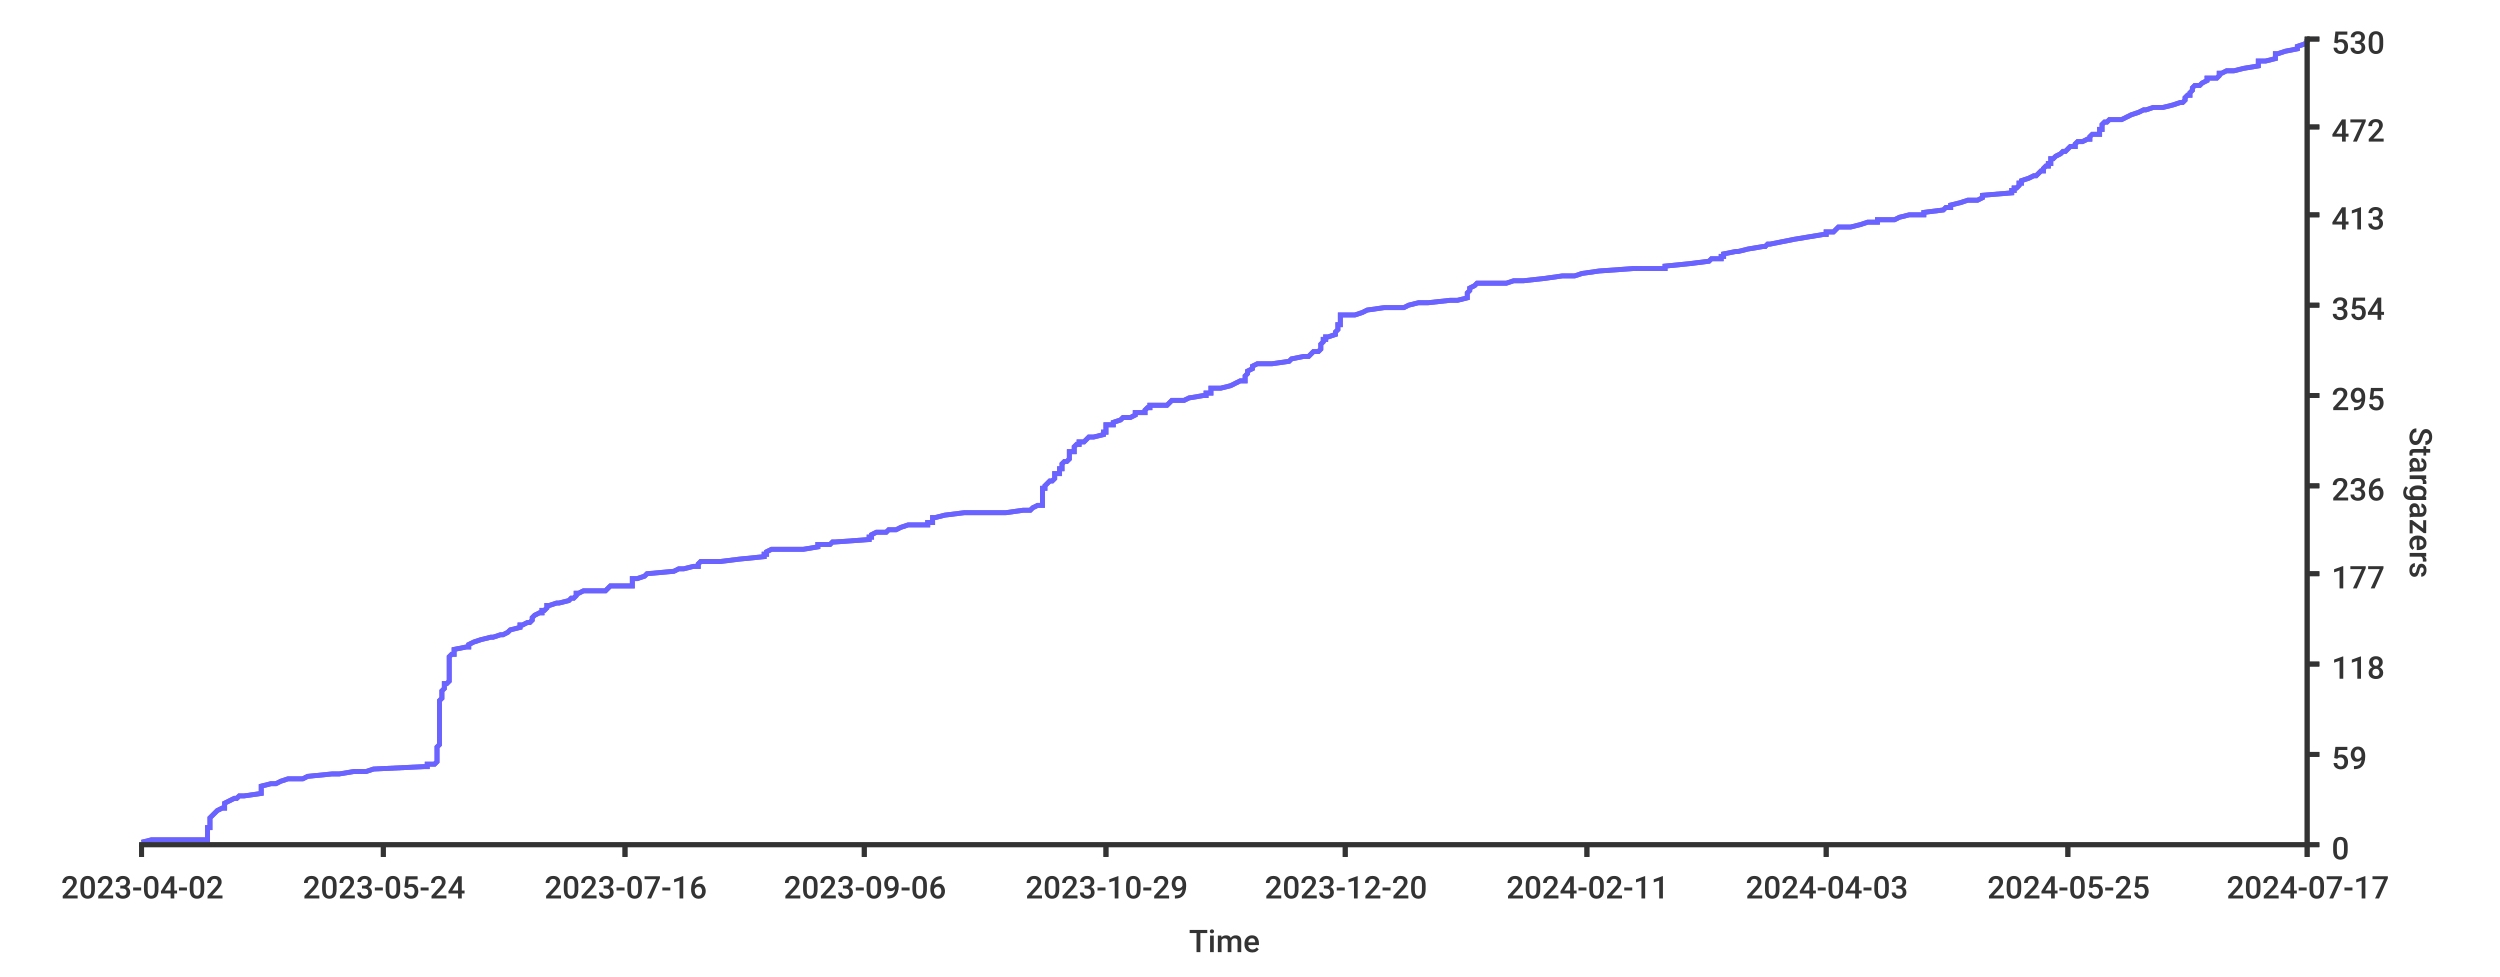
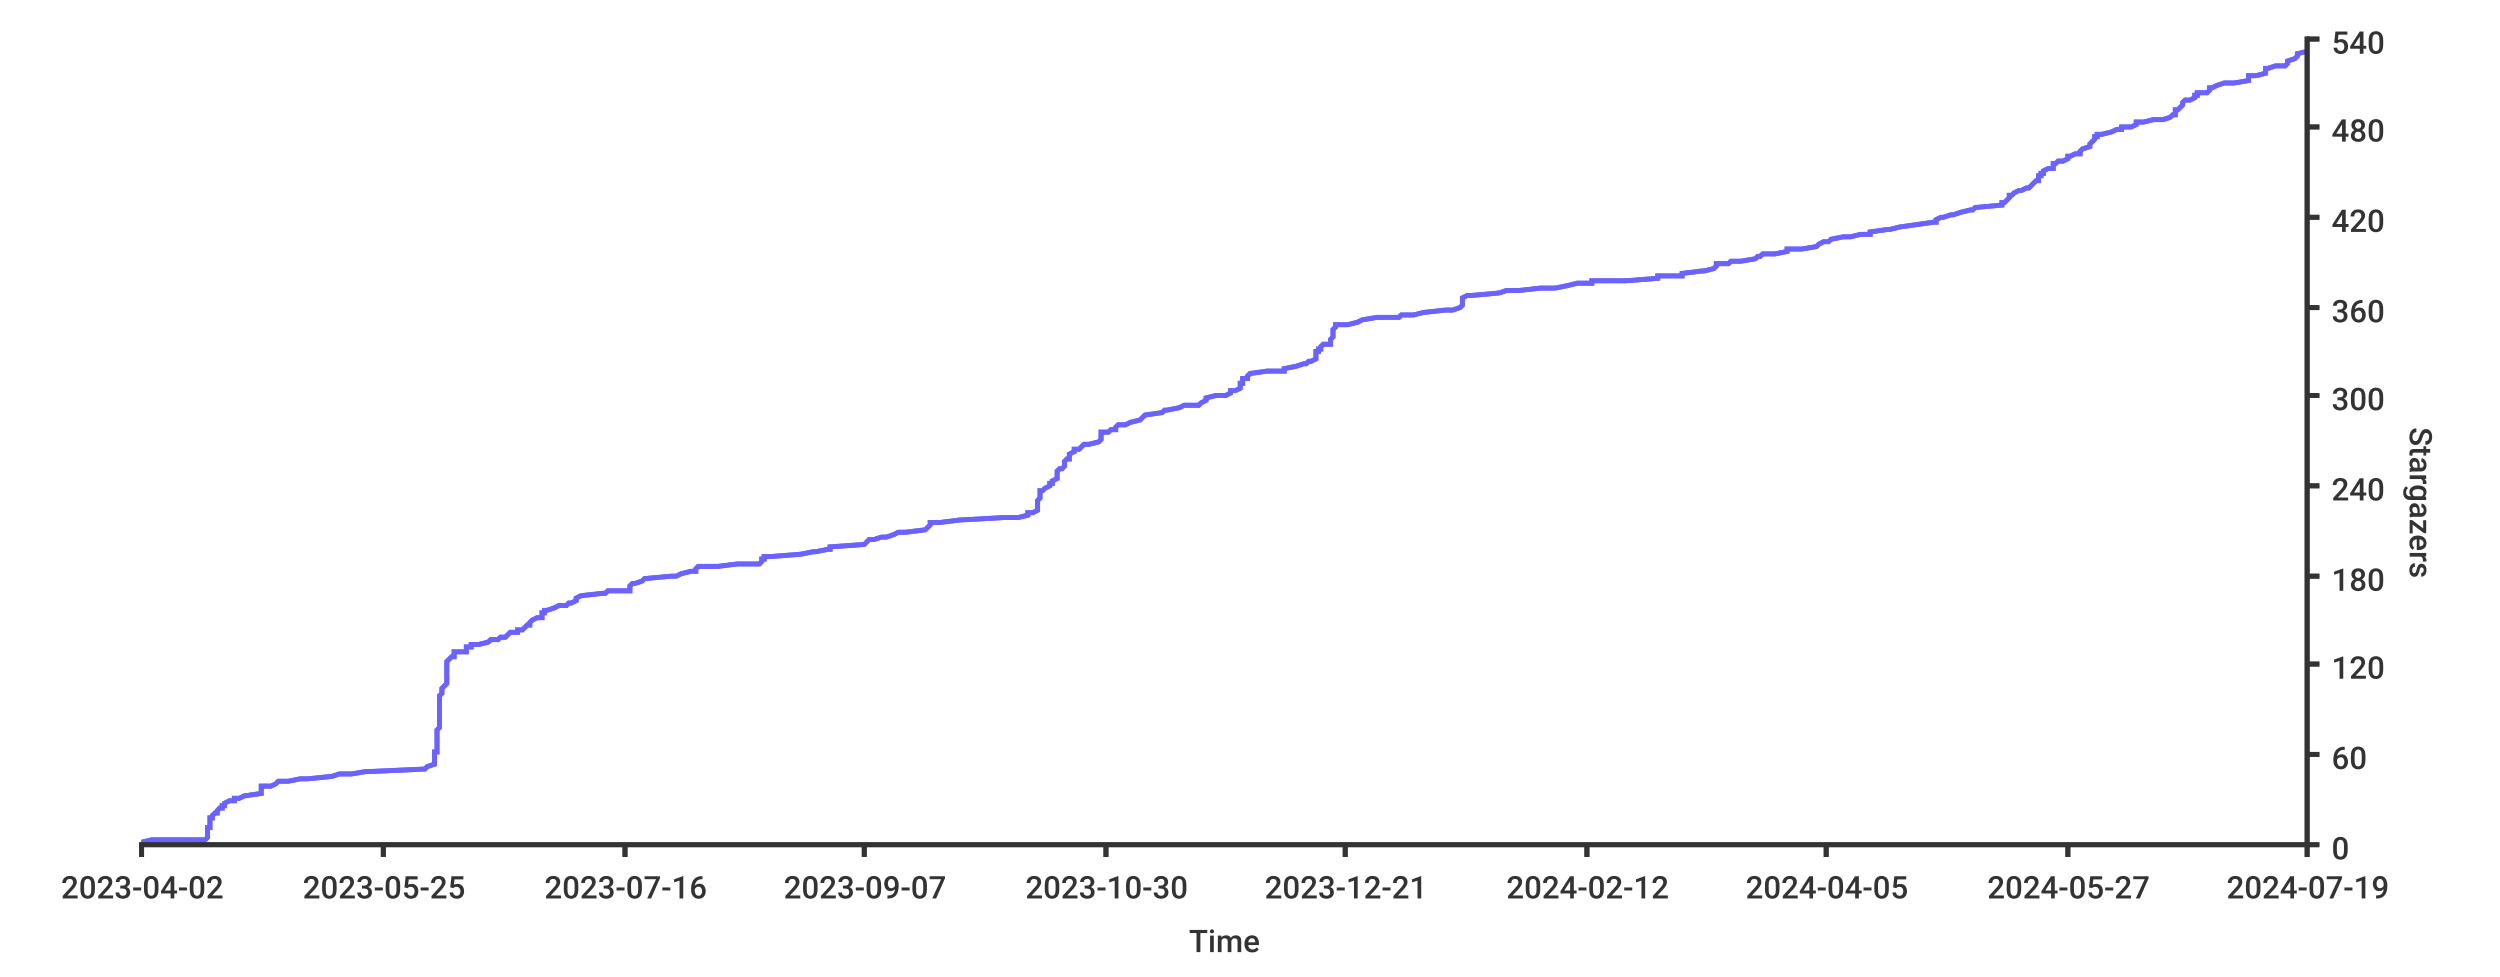
<svg xmlns="http://www.w3.org/2000/svg" width="1024px" height="400px">
  <style type="text/css">
path { fill: none; stroke: rgb(51,51,51); }
path.series { stroke: #6b63ff; }
rect.background { fill: rgb(255,255,255); stroke: none; }

text {
	stroke-width: 0;
	stroke: none;
	fill: rgba(51,51,51,1.0);
	font-size: 12.8px;
	font-family: 'Roboto Medium', sans-serif;
}
</style>
  <rect class="background" rx="8" x="0" y="0" width="1024px" height="400px" />
-   <rect width="1024px" height="400px" class="background" rx="8" x="0" y="0" />
-   <path stroke-width="2" class="series" d="M 58 345 L 62 344 L 85 344 L 85 343 L 85 342 L 85 342 L 85 341 L 85 341 L 85 340 L 85 339 L 86 339 L 86 338 L 86 337 L 86 337 L 86 336 L 86 336 L 86 335 L 87 334 L 87 334 L 88 333 L 89 332 L 89 332 L 91 331 L 92 331 L 92 330 L 92 329 L 92 329 L 94 328 L 96 327 L 97 327 L 98 326 L 100 326 L 107 325 L 107 324 L 107 324 L 107 323 L 107 322 L 107 322 L 111 321 L 113 321 L 115 320 L 118 319 L 124 319 L 126 318 L 136 317 L 139 317 L 145 316 L 150 316 L 153 315 L 174 314 L 175 314 L 175 313 L 178 313 L 179 312 L 179 311 L 179 311 L 179 310 L 179 309 L 179 309 L 179 308 L 179 308 L 179 307 L 179 306 L 179 306 L 180 305 L 180 304 L 180 304 L 180 303 L 180 303 L 180 302 L 180 301 L 180 301 L 180 300 L 180 299 L 180 299 L 180 298 L 180 298 L 180 297 L 180 296 L 180 296 L 180 295 L 180 294 L 180 294 L 180 293 L 180 293 L 180 292 L 180 291 L 180 291 L 180 290 L 180 289 L 180 289 L 180 288 L 180 288 L 180 287 L 181 286 L 181 286 L 181 285 L 181 284 L 181 284 L 181 283 L 181 283 L 182 282 L 182 281 L 182 281 L 182 280 L 183 280 L 184 279 L 184 278 L 184 278 L 184 277 L 184 276 L 184 276 L 184 275 L 184 275 L 184 274 L 184 273 L 184 273 L 184 272 L 184 271 L 184 271 L 184 270 L 184 270 L 184 269 L 185 268 L 186 268 L 186 267 L 186 266 L 186 266 L 191 265 L 192 265 L 192 264 L 194 263 L 194 263 L 197 262 L 201 261 L 202 261 L 205 260 L 206 260 L 208 259 L 209 258 L 209 258 L 213 257 L 213 256 L 214 256 L 216 255 L 217 255 L 218 254 L 218 253 L 218 253 L 219 252 L 221 251 L 222 251 L 222 250 L 223 250 L 224 249 L 224 248 L 225 248 L 228 247 L 229 247 L 233 246 L 234 245 L 235 245 L 236 244 L 236 243 L 237 243 L 239 242 L 248 242 L 249 241 L 250 240 L 259 240 L 259 239 L 259 238 L 259 238 L 259 237 L 261 237 L 264 236 L 265 235 L 265 235 L 276 234 L 278 233 L 280 233 L 284 232 L 286 232 L 286 231 L 287 230 L 295 230 L 303 229 L 313 228 L 313 228 L 313 227 L 314 227 L 314 226 L 316 225 L 329 225 L 335 224 L 335 223 L 340 223 L 341 222 L 342 222 L 356 221 L 356 220 L 357 220 L 357 219 L 359 218 L 363 218 L 364 217 L 367 217 L 369 216 L 372 215 L 380 215 L 380 214 L 382 214 L 382 213 L 382 212 L 383 212 L 387 211 L 395 210 L 412 210 L 419 209 L 422 209 L 423 208 L 425 207 L 427 207 L 427 206 L 427 205 L 427 205 L 427 204 L 427 204 L 427 203 L 427 202 L 427 202 L 427 201 L 427 200 L 428 200 L 428 199 L 428 199 L 429 198 L 430 197 L 431 197 L 432 196 L 432 195 L 432 195 L 432 194 L 434 194 L 434 193 L 434 192 L 435 192 L 435 191 L 435 190 L 435 190 L 436 189 L 437 189 L 438 188 L 438 187 L 438 187 L 438 186 L 438 185 L 440 185 L 440 184 L 440 184 L 440 183 L 441 182 L 442 182 L 442 181 L 444 181 L 445 180 L 446 179 L 448 179 L 452 178 L 452 177 L 453 177 L 453 176 L 453 176 L 453 175 L 453 174 L 456 174 L 456 173 L 459 172 L 459 172 L 460 171 L 463 171 L 465 170 L 465 169 L 469 169 L 469 168 L 470 167 L 471 167 L 471 166 L 478 166 L 479 165 L 480 164 L 485 164 L 487 163 L 493 162 L 494 162 L 494 161 L 496 161 L 496 160 L 496 159 L 500 159 L 504 158 L 506 157 L 506 157 L 508 156 L 510 156 L 510 155 L 510 154 L 510 154 L 511 153 L 511 152 L 511 152 L 513 151 L 513 151 L 513 150 L 515 149 L 521 149 L 528 148 L 528 148 L 529 147 L 534 146 L 536 146 L 537 145 L 538 144 L 540 144 L 541 143 L 541 143 L 541 142 L 541 141 L 541 141 L 542 140 L 542 139 L 543 139 L 543 138 L 544 138 L 547 137 L 547 136 L 547 136 L 548 135 L 548 134 L 548 134 L 548 133 L 549 133 L 549 132 L 549 131 L 549 131 L 549 130 L 549 129 L 555 129 L 558 128 L 558 128 L 560 127 L 567 126 L 575 126 L 577 125 L 581 124 L 585 124 L 594 123 L 597 123 L 601 122 L 601 121 L 601 121 L 601 120 L 602 119 L 602 119 L 602 118 L 602 118 L 604 117 L 605 116 L 617 116 L 620 115 L 624 115 L 633 114 L 640 113 L 645 113 L 648 112 L 655 111 L 655 111 L 669 110 L 682 110 L 682 109 L 692 108 L 692 108 L 700 107 L 701 106 L 705 106 L 705 105 L 706 105 L 706 104 L 711 103 L 712 103 L 716 102 L 722 101 L 723 101 L 724 100 L 725 100 L 730 99 L 735 98 L 735 98 L 741 97 L 747 96 L 748 96 L 748 95 L 751 95 L 752 94 L 753 93 L 758 93 L 762 92 L 765 91 L 769 91 L 769 90 L 776 90 L 778 89 L 782 88 L 788 88 L 788 87 L 796 86 L 796 86 L 797 85 L 799 85 L 799 84 L 803 83 L 803 83 L 806 82 L 810 82 L 812 81 L 812 80 L 812 80 L 824 79 L 824 78 L 825 78 L 825 77 L 826 77 L 827 76 L 827 75 L 828 75 L 828 74 L 831 73 L 831 73 L 833 72 L 834 72 L 835 71 L 836 70 L 837 70 L 837 69 L 838 68 L 839 68 L 839 67 L 840 67 L 840 66 L 840 65 L 841 65 L 842 64 L 844 63 L 844 63 L 845 62 L 846 62 L 847 61 L 848 60 L 850 60 L 850 59 L 851 58 L 853 58 L 855 57 L 856 57 L 856 56 L 857 55 L 860 55 L 860 54 L 860 53 L 861 53 L 861 52 L 861 52 L 861 51 L 862 50 L 863 50 L 864 49 L 869 49 L 871 48 L 873 47 L 873 47 L 876 46 L 878 45 L 879 45 L 882 44 L 886 44 L 890 43 L 893 42 L 894 42 L 895 41 L 895 40 L 895 40 L 896 39 L 897 39 L 897 38 L 898 37 L 898 37 L 898 36 L 899 35 L 901 35 L 902 34 L 902 34 L 904 33 L 904 32 L 908 32 L 909 31 L 909 30 L 910 30 L 912 29 L 915 29 L 919 28 L 925 27 L 925 27 L 925 26 L 925 25 L 928 25 L 932 24 L 932 24 L 932 23 L 932 22 L 933 22 L 936 21 L 941 20 L 941 20 L 941 19 L 941 19 L 944 18 L 945 17 L 945 17 L 945 16 L 945 16" />
-   <path d="M 58 345 L 62 344 L 85 344 L 85 343 L 85 342 L 85 342 L 85 341 L 85 341 L 85 340 L 85 339 L 86 339 L 86 338 L 86 337 L 86 337 L 86 336 L 86 336 L 86 335 L 87 334 L 87 334 L 88 333 L 89 332 L 89 332 L 91 331 L 92 331 L 92 330 L 92 329 L 92 329 L 94 328 L 96 327 L 97 327 L 98 326 L 100 326 L 107 325 L 107 324 L 107 324 L 107 323 L 107 322 L 107 322 L 111 321 L 113 321 L 115 320 L 118 319 L 124 319 L 126 318 L 136 317 L 139 317 L 145 316 L 150 316 L 153 315 L 174 314 L 175 314 L 175 313 L 178 313 L 179 312 L 179 311 L 179 311 L 179 310 L 179 309 L 179 309 L 179 308 L 179 308 L 179 307 L 179 306 L 179 306 L 180 305 L 180 304 L 180 304 L 180 303 L 180 303 L 180 302 L 180 301 L 180 301 L 180 300 L 180 299 L 180 299 L 180 298 L 180 298 L 180 297 L 180 296 L 180 296 L 180 295 L 180 294 L 180 294 L 180 293 L 180 293 L 180 292 L 180 291 L 180 291 L 180 290 L 180 289 L 180 289 L 180 288 L 180 288 L 180 287 L 181 286 L 181 286 L 181 285 L 181 284 L 181 284 L 181 283 L 181 283 L 182 282 L 182 281 L 182 281 L 182 280 L 183 280 L 184 279 L 184 278 L 184 278 L 184 277 L 184 276 L 184 276 L 184 275 L 184 275 L 184 274 L 184 273 L 184 273 L 184 272 L 184 271 L 184 271 L 184 270 L 184 270 L 184 269 L 185 268 L 186 268 L 186 267 L 186 266 L 186 266 L 191 265 L 192 265 L 192 264 L 194 263 L 194 263 L 197 262 L 201 261 L 202 261 L 205 260 L 206 260 L 208 259 L 209 258 L 209 258 L 213 257 L 213 256 L 214 256 L 216 255 L 217 255 L 218 254 L 218 253 L 218 253 L 219 252 L 221 251 L 222 251 L 222 250 L 223 250 L 224 249 L 224 248 L 225 248 L 228 247 L 229 247 L 233 246 L 234 245 L 235 245 L 236 244 L 236 243 L 237 243 L 239 242 L 248 242 L 249 241 L 250 240 L 259 240 L 259 239 L 259 238 L 259 238 L 259 237 L 261 237 L 264 236 L 265 235 L 265 235 L 276 234 L 278 233 L 280 233 L 284 232 L 286 232 L 286 231 L 287 230 L 295 230 L 303 229 L 313 228 L 313 228 L 313 227 L 314 227 L 314 226 L 316 225 L 329 225 L 335 224 L 335 223 L 340 223 L 341 222 L 342 222 L 356 221 L 356 220 L 357 220 L 357 219 L 359 218 L 363 218 L 364 217 L 367 217 L 369 216 L 372 215 L 380 215 L 380 214 L 382 214 L 382 213 L 382 212 L 383 212 L 387 211 L 395 210 L 412 210 L 419 209 L 422 209 L 423 208 L 425 207 L 427 207 L 427 206 L 427 205 L 427 205 L 427 204 L 427 204 L 427 203 L 427 202 L 427 202 L 427 201 L 427 200 L 428 200 L 428 199 L 428 199 L 429 198 L 430 197 L 431 197 L 432 196 L 432 195 L 432 195 L 432 194 L 434 194 L 434 193 L 434 192 L 435 192 L 435 191 L 435 190 L 435 190 L 436 189 L 437 189 L 438 188 L 438 187 L 438 187 L 438 186 L 438 185 L 440 185 L 440 184 L 440 184 L 440 183 L 441 182 L 442 182 L 442 181 L 444 181 L 445 180 L 446 179 L 448 179 L 452 178 L 452 177 L 453 177 L 453 176 L 453 176 L 453 175 L 453 174 L 456 174 L 456 173 L 459 172 L 459 172 L 460 171 L 463 171 L 465 170 L 465 169 L 469 169 L 469 168 L 470 167 L 471 167 L 471 166 L 478 166 L 479 165 L 480 164 L 485 164 L 487 163 L 493 162 L 494 162 L 494 161 L 496 161 L 496 160 L 496 159 L 500 159 L 504 158 L 506 157 L 506 157 L 508 156 L 510 156 L 510 155 L 510 154 L 510 154 L 511 153 L 511 152 L 511 152 L 513 151 L 513 151 L 513 150 L 515 149 L 521 149 L 528 148 L 528 148 L 529 147 L 534 146 L 536 146 L 537 145 L 538 144 L 540 144 L 541 143 L 541 143 L 541 142 L 541 141 L 541 141 L 542 140 L 542 139 L 543 139 L 543 138 L 544 138 L 547 137 L 547 136 L 547 136 L 548 135 L 548 134 L 548 134 L 548 133 L 549 133 L 549 132 L 549 131 L 549 131 L 549 130 L 549 129 L 555 129 L 558 128 L 558 128 L 560 127 L 567 126 L 575 126 L 577 125 L 581 124 L 585 124 L 594 123 L 597 123 L 601 122 L 601 121 L 601 121 L 601 120 L 602 119 L 602 119 L 602 118 L 602 118 L 604 117 L 605 116 L 617 116 L 620 115 L 624 115 L 633 114 L 640 113 L 645 113 L 648 112 L 655 111 L 655 111 L 669 110 L 682 110 L 682 109 L 692 108 L 692 108 L 700 107 L 701 106 L 705 106 L 705 105 L 706 105 L 706 104 L 711 103 L 712 103 L 716 102 L 722 101 L 723 101 L 724 100 L 725 100 L 730 99 L 735 98 L 735 98 L 741 97 L 747 96 L 748 96 L 748 95 L 751 95 L 752 94 L 753 93 L 758 93 L 762 92 L 765 91 L 769 91 L 769 90 L 776 90 L 778 89 L 782 88 L 788 88 L 788 87 L 796 86 L 796 86 L 797 85 L 799 85 L 799 84 L 803 83 L 803 83 L 806 82 L 810 82 L 812 81 L 812 80 L 812 80 L 824 79 L 824 78 L 825 78 L 825 77 L 826 77 L 827 76 L 827 75 L 828 75 L 828 74 L 831 73 L 831 73 L 833 72 L 834 72 L 835 71 L 836 70 L 837 70 L 837 69 L 838 68 L 839 68 L 839 67 L 840 67 L 840 66 L 840 65 L 841 65 L 842 64 L 844 63 L 844 63 L 845 62 L 846 62 L 847 61 L 848 60 L 850 60 L 850 59 L 851 58 L 853 58 L 855 57 L 856 57 L 856 56 L 857 55 L 860 55 L 860 54 L 860 53 L 861 53 L 861 52 L 861 52 L 861 51 L 862 50 L 863 50 L 864 49 L 869 49 L 871 48 L 873 47 L 873 47 L 876 46 L 878 45 L 879 45 L 882 44 L 886 44 L 890 43 L 893 42 L 894 42 L 895 41 L 895 40 L 895 40 L 896 39 L 897 39 L 897 38 L 898 37 L 898 37 L 898 36 L 899 35 L 901 35 L 902 34 L 902 34 L 904 33 L 904 32 L 908 32 L 909 31 L 909 30 L 910 30 L 912 29 L 915 29 L 919 28 L 925 27 L 925 27 L 925 26 L 925 25 L 928 25 L 932 24 L 932 24 L 932 23 L 932 22 L 933 22 L 936 21 L 941 20 L 941 20 L 941 19 L 941 19 L 944 18 L 945 17 L 945 17 L 945 16 L 945 16" stroke-width="2" class="series" />
+   <rect rx="8" x="0" y="0" width="1024px" height="400px" class="background" />
+   <path stroke-width="2" class="series" d="M 58 345 L 62 344 L 84 344 L 85 343 L 85 342 L 85 342 L 85 341 L 85 341 L 85 340 L 85 339 L 86 339 L 86 338 L 86 338 L 86 337 L 86 336 L 86 336 L 86 335 L 87 335 L 87 334 L 88 333 L 89 333 L 89 332 L 90 331 L 91 331 L 91 330 L 92 330 L 92 329 L 94 328 L 96 328 L 96 327 L 98 327 L 100 326 L 107 325 L 107 325 L 107 324 L 107 324 L 107 323 L 107 322 L 111 322 L 113 321 L 114 320 L 118 320 L 123 319 L 126 319 L 136 318 L 139 317 L 144 317 L 150 316 L 152 316 L 174 315 L 175 314 L 175 314 L 178 313 L 178 313 L 178 312 L 178 311 L 178 311 L 178 310 L 178 309 L 178 309 L 178 308 L 179 308 L 179 307 L 179 306 L 179 306 L 179 305 L 179 305 L 179 304 L 179 303 L 179 303 L 179 302 L 179 302 L 179 301 L 179 300 L 179 300 L 179 299 L 180 298 L 180 298 L 180 297 L 180 297 L 180 296 L 180 295 L 180 295 L 180 294 L 180 294 L 180 293 L 180 292 L 180 292 L 180 291 L 180 291 L 180 290 L 180 289 L 180 289 L 180 288 L 180 287 L 180 287 L 180 286 L 180 286 L 180 285 L 181 284 L 181 284 L 181 283 L 181 283 L 181 282 L 182 281 L 182 281 L 183 280 L 183 280 L 183 279 L 183 278 L 183 278 L 183 277 L 183 276 L 183 276 L 183 275 L 183 275 L 183 274 L 183 273 L 183 273 L 183 272 L 183 272 L 183 271 L 184 270 L 184 270 L 185 269 L 186 269 L 186 268 L 186 267 L 191 267 L 191 266 L 191 265 L 193 265 L 193 264 L 196 264 L 200 263 L 201 262 L 204 262 L 205 261 L 207 261 L 208 260 L 209 259 L 212 259 L 212 258 L 214 258 L 215 257 L 216 256 L 217 256 L 217 255 L 218 254 L 218 254 L 220 253 L 222 253 L 222 252 L 222 251 L 223 251 L 223 250 L 224 250 L 227 249 L 229 248 L 232 248 L 233 247 L 234 247 L 236 246 L 236 245 L 236 245 L 238 244 L 247 243 L 248 243 L 249 242 L 258 242 L 258 241 L 258 240 L 258 240 L 259 239 L 260 239 L 263 238 L 264 237 L 264 237 L 275 236 L 277 236 L 279 235 L 283 234 L 285 234 L 285 233 L 286 232 L 294 232 L 302 231 L 311 231 L 312 230 L 312 229 L 313 229 L 313 228 L 315 228 L 328 227 L 333 226 L 334 226 L 339 225 L 340 225 L 340 224 L 354 223 L 354 223 L 355 222 L 356 221 L 358 221 L 361 220 L 363 220 L 366 219 L 368 218 L 371 218 L 379 217 L 379 217 L 380 216 L 381 215 L 381 215 L 381 214 L 385 214 L 393 213 L 411 212 L 417 212 L 421 211 L 421 210 L 423 210 L 425 209 L 425 209 L 425 208 L 425 207 L 425 207 L 425 206 L 425 206 L 425 205 L 426 204 L 426 204 L 426 203 L 426 203 L 426 202 L 426 201 L 427 201 L 428 200 L 430 199 L 430 199 L 430 198 L 431 198 L 431 197 L 433 196 L 433 196 L 433 195 L 433 195 L 433 194 L 433 193 L 433 193 L 434 192 L 435 192 L 436 191 L 436 190 L 436 190 L 436 189 L 437 188 L 438 188 L 438 187 L 438 187 L 438 186 L 440 185 L 440 185 L 440 184 L 442 184 L 443 183 L 444 182 L 446 182 L 450 181 L 450 181 L 451 180 L 451 179 L 451 179 L 451 178 L 451 177 L 454 177 L 455 176 L 457 176 L 457 175 L 458 174 L 461 174 L 463 173 L 463 173 L 467 172 L 468 171 L 468 171 L 469 170 L 469 170 L 476 169 L 477 168 L 478 168 L 483 167 L 485 166 L 491 166 L 492 165 L 492 165 L 494 164 L 494 163 L 494 163 L 498 162 L 502 162 L 504 161 L 504 160 L 506 160 L 508 159 L 508 159 L 508 158 L 508 157 L 509 157 L 509 156 L 509 155 L 511 155 L 511 154 L 511 154 L 512 153 L 519 152 L 526 152 L 526 151 L 526 151 L 531 150 L 534 149 L 535 149 L 536 148 L 537 148 L 539 147 L 539 146 L 539 146 L 539 145 L 539 144 L 540 144 L 540 143 L 541 143 L 541 142 L 542 141 L 545 141 L 545 140 L 545 140 L 545 139 L 546 138 L 546 138 L 546 137 L 546 137 L 546 136 L 546 135 L 546 135 L 547 134 L 547 133 L 552 133 L 556 132 L 556 132 L 558 131 L 564 130 L 573 130 L 574 129 L 579 129 L 583 128 L 592 127 L 595 127 L 598 126 L 598 126 L 599 125 L 599 124 L 599 124 L 599 123 L 599 122 L 599 122 L 601 121 L 603 121 L 614 120 L 617 119 L 622 119 L 631 118 L 637 118 L 642 117 L 646 116 L 652 116 L 652 115 L 666 115 L 679 114 L 679 113 L 689 113 L 689 112 L 697 111 L 698 111 L 702 110 L 702 110 L 703 109 L 703 108 L 708 108 L 709 107 L 713 107 L 719 106 L 720 105 L 721 105 L 722 104 L 727 104 L 732 103 L 732 102 L 738 102 L 744 101 L 745 100 L 745 100 L 747 99 L 749 99 L 750 98 L 755 97 L 758 97 L 762 96 L 766 96 L 766 95 L 773 94 L 774 94 L 778 93 L 785 92 L 785 92 L 792 91 L 793 91 L 793 90 L 795 89 L 796 89 L 799 88 L 800 88 L 803 87 L 807 86 L 808 86 L 809 85 L 809 85 L 820 84 L 820 83 L 821 83 L 822 82 L 822 82 L 823 81 L 823 80 L 824 80 L 825 79 L 827 78 L 828 78 L 830 77 L 831 77 L 832 76 L 833 75 L 833 75 L 834 74 L 835 74 L 835 73 L 835 72 L 836 72 L 836 71 L 837 71 L 837 70 L 839 69 L 841 69 L 841 68 L 841 67 L 842 67 L 843 66 L 845 66 L 847 65 L 847 64 L 848 64 L 850 63 L 852 63 L 852 62 L 853 61 L 853 61 L 856 60 L 856 60 L 856 59 L 857 58 L 857 58 L 858 57 L 858 56 L 859 56 L 859 55 L 861 55 L 865 54 L 867 53 L 869 53 L 869 52 L 873 52 L 875 51 L 875 50 L 878 50 L 882 49 L 886 49 L 889 48 L 890 47 L 891 47 L 891 46 L 891 45 L 892 45 L 893 44 L 893 44 L 894 43 L 894 42 L 894 42 L 895 41 L 897 41 L 899 40 L 899 39 L 900 39 L 900 38 L 904 38 L 905 37 L 905 36 L 906 36 L 908 35 L 911 34 L 915 34 L 921 33 L 921 33 L 921 32 L 921 31 L 924 31 L 928 30 L 928 30 L 928 29 L 928 28 L 929 28 L 932 27 L 936 27 L 937 26 L 937 25 L 937 25 L 940 24 L 941 23 L 941 23 L 941 22 L 941 22 L 945 21" />
+   <path stroke-width="2" class="series" d="M 58 345 L 62 344 L 84 344 L 85 343 L 85 342 L 85 342 L 85 341 L 85 341 L 85 340 L 85 339 L 86 339 L 86 338 L 86 338 L 86 337 L 86 336 L 86 336 L 86 335 L 87 335 L 87 334 L 88 333 L 89 333 L 89 332 L 90 331 L 91 331 L 91 330 L 92 330 L 92 329 L 94 328 L 96 328 L 96 327 L 98 327 L 100 326 L 107 325 L 107 325 L 107 324 L 107 324 L 107 323 L 107 322 L 111 322 L 113 321 L 114 320 L 118 320 L 123 319 L 126 319 L 136 318 L 139 317 L 144 317 L 150 316 L 152 316 L 174 315 L 175 314 L 175 314 L 178 313 L 178 313 L 178 312 L 178 311 L 178 311 L 178 310 L 178 309 L 178 309 L 178 308 L 179 308 L 179 307 L 179 306 L 179 306 L 179 305 L 179 305 L 179 304 L 179 303 L 179 303 L 179 302 L 179 302 L 179 301 L 179 300 L 179 300 L 179 299 L 180 298 L 180 298 L 180 297 L 180 297 L 180 296 L 180 295 L 180 295 L 180 294 L 180 294 L 180 293 L 180 292 L 180 292 L 180 291 L 180 291 L 180 290 L 180 289 L 180 289 L 180 288 L 180 287 L 180 287 L 180 286 L 180 286 L 180 285 L 181 284 L 181 284 L 181 283 L 181 283 L 181 282 L 182 281 L 182 281 L 183 280 L 183 280 L 183 279 L 183 278 L 183 278 L 183 277 L 183 276 L 183 276 L 183 275 L 183 275 L 183 274 L 183 273 L 183 273 L 183 272 L 183 272 L 183 271 L 184 270 L 184 270 L 185 269 L 186 269 L 186 268 L 186 267 L 191 267 L 191 266 L 191 265 L 193 265 L 193 264 L 196 264 L 200 263 L 201 262 L 204 262 L 205 261 L 207 261 L 208 260 L 209 259 L 212 259 L 212 258 L 214 258 L 215 257 L 216 256 L 217 256 L 217 255 L 218 254 L 218 254 L 220 253 L 222 253 L 222 252 L 222 251 L 223 251 L 223 250 L 224 250 L 227 249 L 229 248 L 232 248 L 233 247 L 234 247 L 236 246 L 236 245 L 236 245 L 238 244 L 247 243 L 248 243 L 249 242 L 258 242 L 258 241 L 258 240 L 258 240 L 259 239 L 260 239 L 263 238 L 264 237 L 264 237 L 275 236 L 277 236 L 279 235 L 283 234 L 285 234 L 285 233 L 286 232 L 294 232 L 302 231 L 311 231 L 312 230 L 312 229 L 313 229 L 313 228 L 315 228 L 328 227 L 333 226 L 334 226 L 339 225 L 340 225 L 340 224 L 354 223 L 354 223 L 355 222 L 356 221 L 358 221 L 361 220 L 363 220 L 366 219 L 368 218 L 371 218 L 379 217 L 379 217 L 380 216 L 381 215 L 381 215 L 381 214 L 385 214 L 393 213 L 411 212 L 417 212 L 421 211 L 421 210 L 423 210 L 425 209 L 425 209 L 425 208 L 425 207 L 425 207 L 425 206 L 425 206 L 425 205 L 426 204 L 426 204 L 426 203 L 426 203 L 426 202 L 426 201 L 427 201 L 428 200 L 430 199 L 430 199 L 430 198 L 431 198 L 431 197 L 433 196 L 433 196 L 433 195 L 433 195 L 433 194 L 433 193 L 433 193 L 434 192 L 435 192 L 436 191 L 436 190 L 436 190 L 436 189 L 437 188 L 438 188 L 438 187 L 438 187 L 438 186 L 440 185 L 440 185 L 440 184 L 442 184 L 443 183 L 444 182 L 446 182 L 450 181 L 450 181 L 451 180 L 451 179 L 451 179 L 451 178 L 451 177 L 454 177 L 455 176 L 457 176 L 457 175 L 458 174 L 461 174 L 463 173 L 463 173 L 467 172 L 468 171 L 468 171 L 469 170 L 469 170 L 476 169 L 477 168 L 478 168 L 483 167 L 485 166 L 491 166 L 492 165 L 492 165 L 494 164 L 494 163 L 494 163 L 498 162 L 502 162 L 504 161 L 504 160 L 506 160 L 508 159 L 508 159 L 508 158 L 508 157 L 509 157 L 509 156 L 509 155 L 511 155 L 511 154 L 511 154 L 512 153 L 519 152 L 526 152 L 526 151 L 526 151 L 531 150 L 534 149 L 535 149 L 536 148 L 537 148 L 539 147 L 539 146 L 539 146 L 539 145 L 539 144 L 540 144 L 540 143 L 541 143 L 541 142 L 542 141 L 545 141 L 545 140 L 545 140 L 545 139 L 546 138 L 546 138 L 546 137 L 546 137 L 546 136 L 546 135 L 546 135 L 547 134 L 547 133 L 552 133 L 556 132 L 556 132 L 558 131 L 564 130 L 573 130 L 574 129 L 579 129 L 583 128 L 592 127 L 595 127 L 598 126 L 598 126 L 599 125 L 599 124 L 599 124 L 599 123 L 599 122 L 599 122 L 601 121 L 603 121 L 614 120 L 617 119 L 622 119 L 631 118 L 637 118 L 642 117 L 646 116 L 652 116 L 652 115 L 666 115 L 679 114 L 679 113 L 689 113 L 689 112 L 697 111 L 698 111 L 702 110 L 702 110 L 703 109 L 703 108 L 708 108 L 709 107 L 713 107 L 719 106 L 720 105 L 721 105 L 722 104 L 727 104 L 732 103 L 732 102 L 738 102 L 744 101 L 745 100 L 745 100 L 747 99 L 749 99 L 750 98 L 755 97 L 758 97 L 762 96 L 766 96 L 766 95 L 773 94 L 774 94 L 778 93 L 785 92 L 785 92 L 792 91 L 793 91 L 793 90 L 795 89 L 796 89 L 799 88 L 800 88 L 803 87 L 807 86 L 808 86 L 809 85 L 809 85 L 820 84 L 820 83 L 821 83 L 822 82 L 822 82 L 823 81 L 823 80 L 824 80 L 825 79 L 827 78 L 828 78 L 830 77 L 831 77 L 832 76 L 833 75 L 833 75 L 834 74 L 835 74 L 835 73 L 835 72 L 836 72 L 836 71 L 837 71 L 837 70 L 839 69 L 841 69 L 841 68 L 841 67 L 842 67 L 843 66 L 845 66 L 847 65 L 847 64 L 848 64 L 850 63 L 852 63 L 852 62 L 853 61 L 853 61 L 856 60 L 856 60 L 856 59 L 857 58 L 857 58 L 858 57 L 858 56 L 859 56 L 859 55 L 861 55 L 865 54 L 867 53 L 869 53 L 869 52 L 873 52 L 875 51 L 875 50 L 878 50 L 882 49 L 886 49 L 889 48 L 890 47 L 891 47 L 891 46 L 891 45 L 892 45 L 893 44 L 893 44 L 894 43 L 894 42 L 894 42 L 895 41 L 897 41 L 899 40 L 899 39 L 900 39 L 900 38 L 904 38 L 905 37 L 905 36 L 906 36 L 908 35 L 911 34 L 915 34 L 921 33 L 921 33 L 921 32 L 921 31 L 924 31 L 928 30 L 928 30 L 928 29 L 928 28 L 929 28 L 932 27 L 936 27 L 937 26 L 937 25 L 937 25 L 940 24 L 941 23 L 941 23 L 941 22 L 941 22 L 945 21" />
  <path stroke-width="2" d="M 945 346 L 945 15" />
-   <path stroke-width="2" d="M 945 346 L 945 15" />
+   <path d="M 945 346 L 945 15" stroke-width="2" />
  <path stroke-width="2" d="M 945 346 L 950 346" />
  <path stroke-width="2" d="M 945 346 L 950 346" />
  <text x="955" y="352">0</text>
+   <path d="M 945 309 L 950 309" stroke-width="2" />
  <path stroke-width="2" d="M 945 309 L 950 309" />
-   <path stroke-width="2" d="M 945 309 L 950 309" />
-   <text x="955" y="315">59</text>
+   <text x="955" y="315">60</text>
  <path stroke-width="2" d="M 945 272 L 950 272" />
  <path stroke-width="2" d="M 945 272 L 950 272" />
-   <text x="955" y="278">118</text>
-   <path stroke-width="2" d="M 945 235 L 950 235" />
-   <path stroke-width="2" d="M 945 235 L 950 235" />
-   <text x="955" y="241">177</text>
+   <text x="955" y="278">120</text>
+   <path stroke-width="2" d="M 945 236 L 950 236" />
+   <path stroke-width="2" d="M 945 236 L 950 236" />
+   <text y="242" x="955">180</text>
  <path stroke-width="2" d="M 945 199 L 950 199" />
  <path stroke-width="2" d="M 945 199 L 950 199" />
-   <text x="955" y="205">236</text>
-   <path d="M 945 162 L 950 162" stroke-width="2" />
+   <text x="955" y="205">240</text>
  <path stroke-width="2" d="M 945 162 L 950 162" />
-   <text x="955" y="168">295</text>
-   <path stroke-width="2" d="M 945 125 L 950 125" />
-   <path stroke-width="2" d="M 945 125 L 950 125" />
-   <text x="955" y="131">354</text>
-   <path stroke-width="2" d="M 945 88 L 950 88" />
-   <path stroke-width="2" d="M 945 88 L 950 88" />
-   <text x="955" y="94">413</text>
-   <path d="M 945 52 L 950 52" stroke-width="2" />
+   <path stroke-width="2" d="M 945 162 L 950 162" />
+   <text x="955" y="168">300</text>
+   <path stroke-width="2" d="M 945 126 L 950 126" />
+   <path d="M 945 126 L 950 126" stroke-width="2" />
+   <text x="955" y="132">360</text>
+   <path stroke-width="2" d="M 945 89 L 950 89" />
+   <path d="M 945 89 L 950 89" stroke-width="2" />
+   <text x="955" y="95">420</text>
  <path stroke-width="2" d="M 945 52 L 950 52" />
-   <text x="955" y="58">472</text>
+   <path stroke-width="2" d="M 945 52 L 950 52" />
+   <text x="955" y="58">480</text>
  <path stroke-width="2" d="M 945 16 L 950 16" />
  <path stroke-width="2" d="M 945 16 L 950 16" />
-   <text x="955" y="22">530</text>
-   <text y="175" transform="rotate(90.00,987,175)" x="987">Stargazers</text>
+   <text x="955" y="22">540</text>
+   <text x="987" y="175" transform="rotate(90.00,987,175)">Stargazers</text>
  <path stroke-width="2" d="M 57 346 L 945 346" />
  <path stroke-width="2" d="M 57 346 L 945 346" />
  <path stroke-width="2" d="M 58 346 L 58 351" />
  <path stroke-width="2" d="M 58 346 L 58 351" />
  <text x="25" y="368">2023-04-02</text>
  <path stroke-width="2" d="M 157 346 L 157 351" />
-   <path d="M 157 346 L 157 351" stroke-width="2" />
-   <text x="124" y="368">2023-05-24</text>
+   <path stroke-width="2" d="M 157 346 L 157 351" />
+   <text x="124" y="368">2023-05-25</text>
  <path stroke-width="2" d="M 256 346 L 256 351" />
  <path stroke-width="2" d="M 256 346 L 256 351" />
  <text x="223" y="368">2023-07-16</text>
  <path stroke-width="2" d="M 354 346 L 354 351" />
  <path stroke-width="2" d="M 354 346 L 354 351" />
-   <text x="321" y="368">2023-09-06</text>
+   <text x="321" y="368">2023-09-07</text>
  <path stroke-width="2" d="M 453 346 L 453 351" />
  <path stroke-width="2" d="M 453 346 L 453 351" />
-   <text x="420" y="368">2023-10-29</text>
+   <text x="420" y="368">2023-10-30</text>
  <path stroke-width="2" d="M 551 346 L 551 351" />
-   <path d="M 551 346 L 551 351" stroke-width="2" />
-   <text x="518" y="368">2023-12-20</text>
+   <path stroke-width="2" d="M 551 346 L 551 351" />
+   <text y="368" x="518">2023-12-21</text>
  <path stroke-width="2" d="M 650 346 L 650 351" />
-   <path stroke-width="2" d="M 650 346 L 650 351" />
-   <text x="617" y="368">2024-02-11</text>
+   <path d="M 650 346 L 650 351" stroke-width="2" />
+   <text x="617" y="368">2024-02-12</text>
  <path stroke-width="2" d="M 748 346 L 748 351" />
  <path stroke-width="2" d="M 748 346 L 748 351" />
-   <text x="715" y="368">2024-04-03</text>
+   <text x="715" y="368">2024-04-05</text>
  <path stroke-width="2" d="M 847 346 L 847 351" />
  <path stroke-width="2" d="M 847 346 L 847 351" />
-   <text x="814" y="368">2024-05-25</text>
-   <path d="M 945 346 L 945 351" stroke-width="2" />
+   <text x="814" y="368">2024-05-27</text>
  <path stroke-width="2" d="M 945 346 L 945 351" />
-   <text x="912" y="368">2024-07-17</text>
+   <path stroke-width="2" d="M 945 346 L 945 351" />
+   <text x="912" y="368">2024-07-19</text>
  <text x="487" y="390">Time</text>
</svg>
